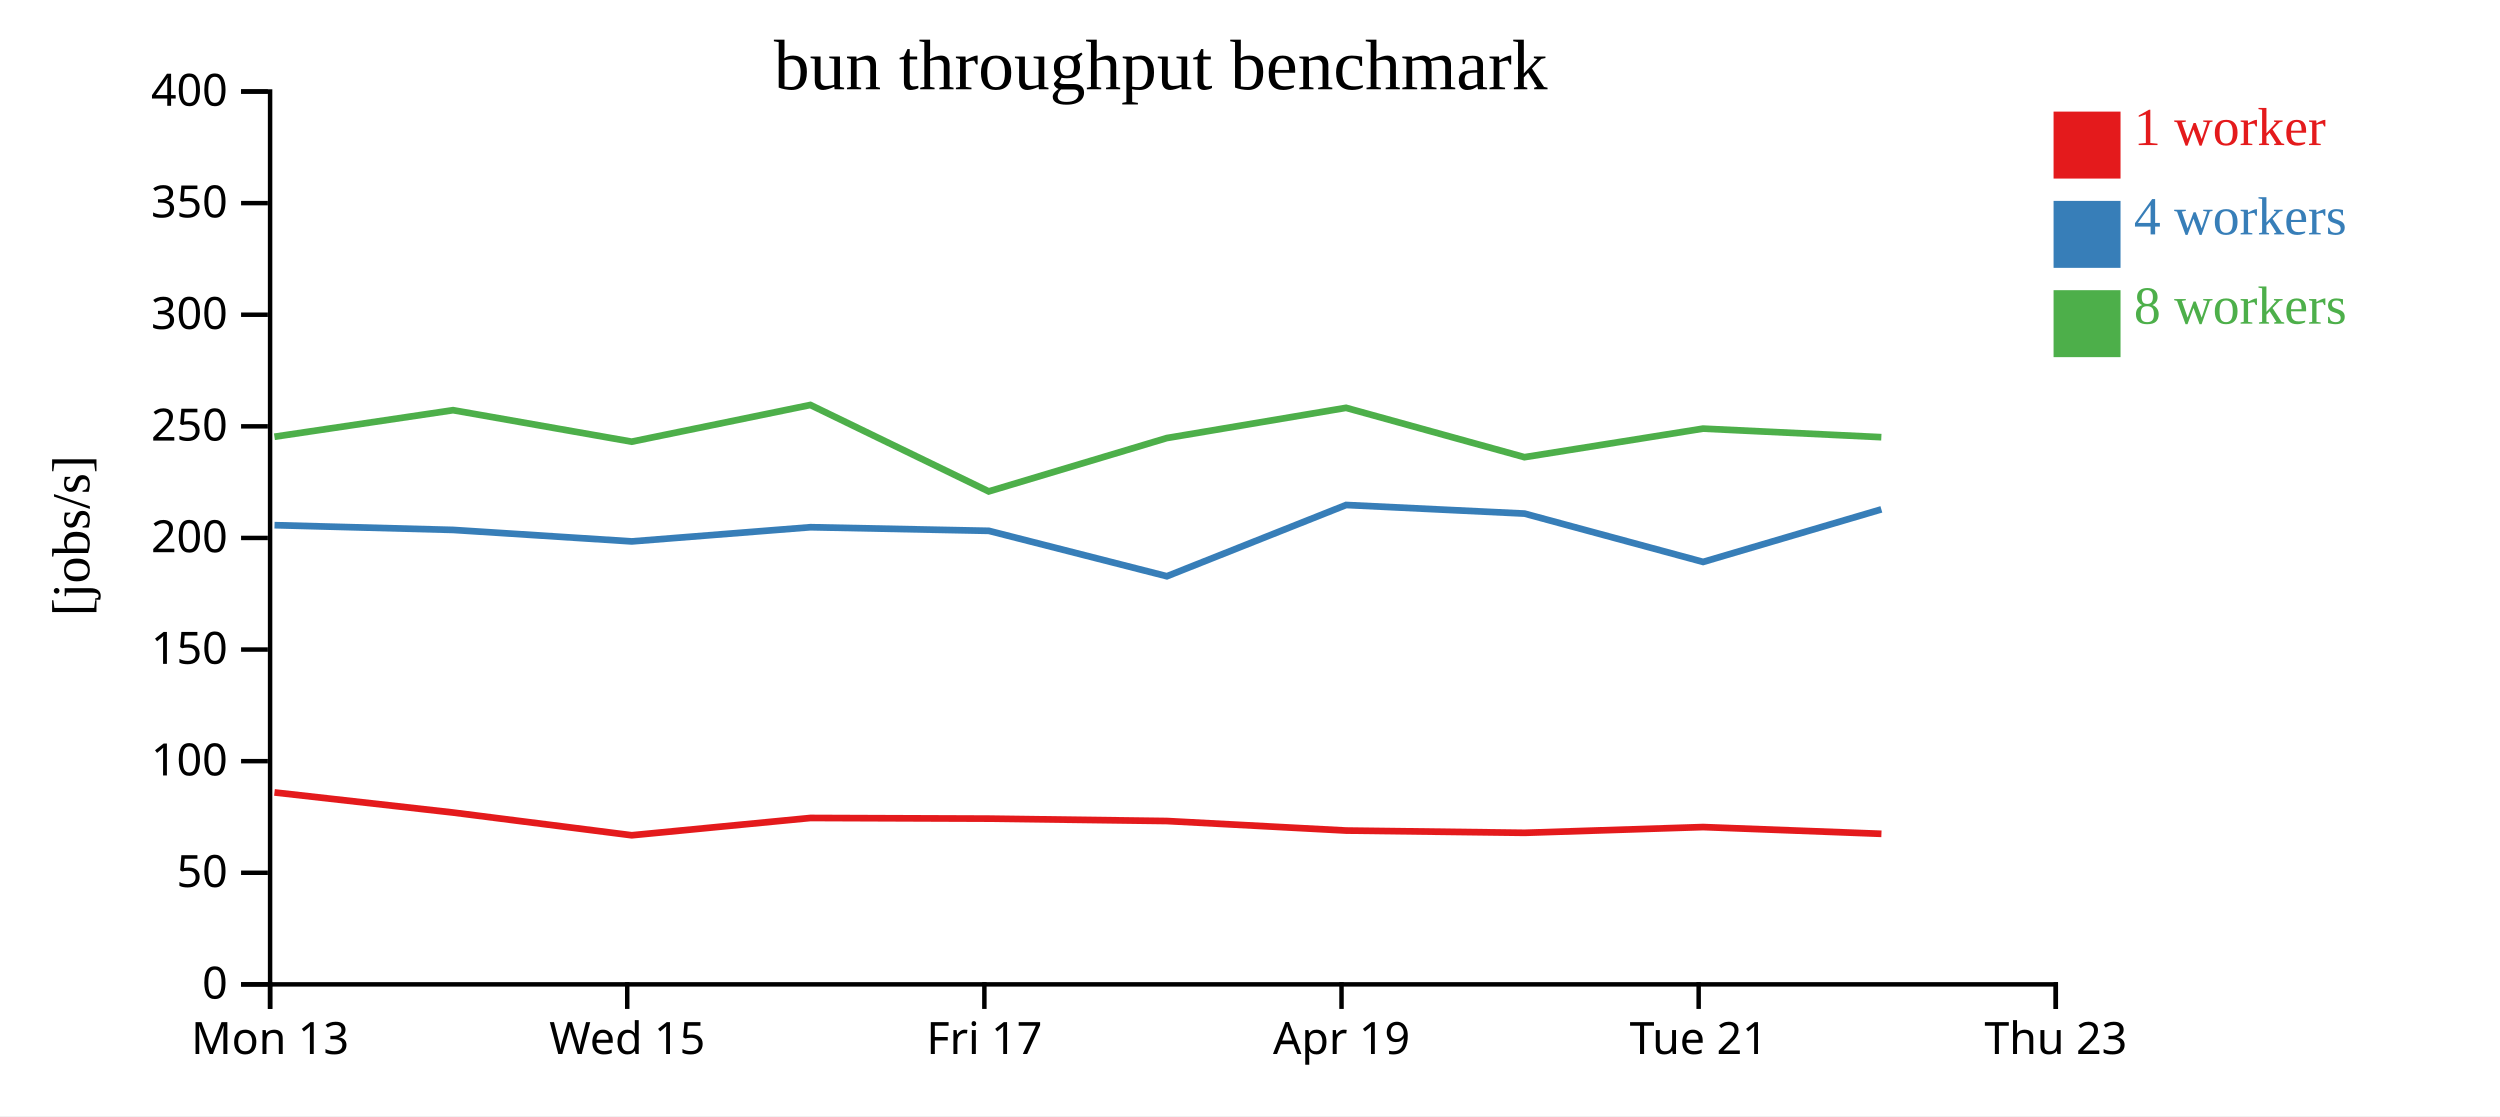
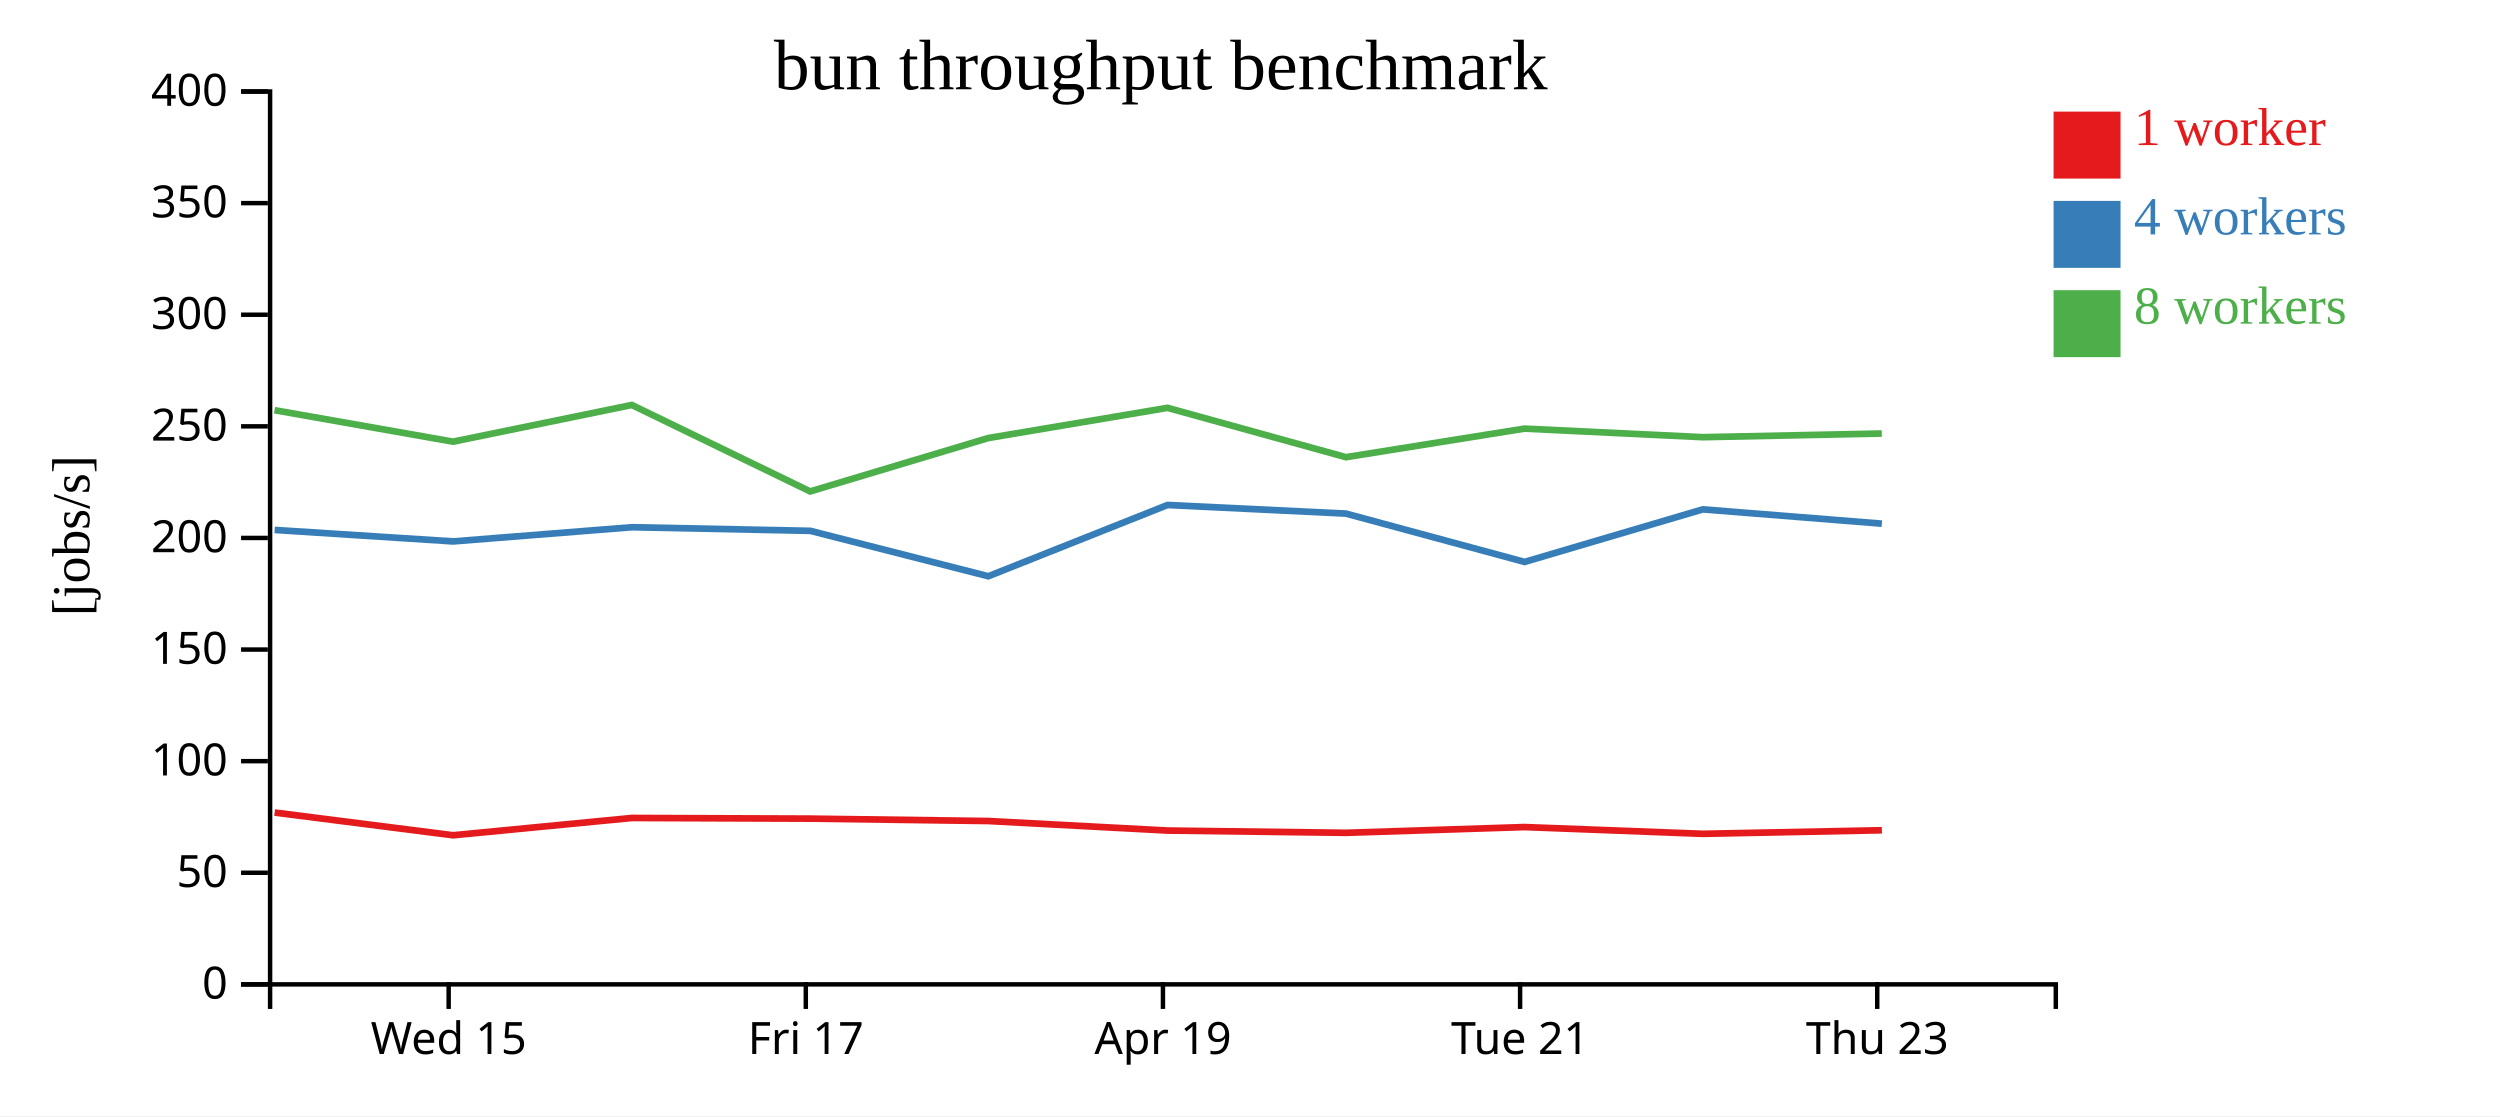
<svg xmlns="http://www.w3.org/2000/svg" width="560" height="250">
  <rect width="100%" height="100%" fill="white" />
  <g transform="translate(60,20)">
    <g transform="translate(0,200)" fill="none" font-size="10" font-family="sans-serif" text-anchor="middle">
      <path class="domain" stroke="currentColor" d="M0.5,6V0.5H400.5V6" />
-       <g class="tick" opacity="1" transform="translate(0.5,0)">
-         <line stroke="currentColor" y2="6" />
-         <text fill="currentColor" y="9" dy="0.71em">Mon 13</text>
-       </g>
-       <g class="tick" opacity="1" transform="translate(80.5,0)">
+       <g class="tick" opacity="1" transform="translate(40.5,0)">
        <line stroke="currentColor" y2="6" />
        <text fill="currentColor" y="9" dy="0.71em">Wed 15</text>
      </g>
-       <g class="tick" opacity="1" transform="translate(160.5,0)">
+       <g class="tick" opacity="1" transform="translate(120.5,0)">
        <line stroke="currentColor" y2="6" />
        <text fill="currentColor" y="9" dy="0.71em">Fri 17</text>
      </g>
-       <g class="tick" opacity="1" transform="translate(240.5,0)">
+       <g class="tick" opacity="1" transform="translate(200.5,0)">
        <line stroke="currentColor" y2="6" />
        <text fill="currentColor" y="9" dy="0.71em">Apr 19</text>
      </g>
-       <g class="tick" opacity="1" transform="translate(320.5,0)">
+       <g class="tick" opacity="1" transform="translate(280.5,0)">
        <line stroke="currentColor" y2="6" />
        <text fill="currentColor" y="9" dy="0.71em">Tue 21</text>
      </g>
-       <g class="tick" opacity="1" transform="translate(400.5,0)">
+       <g class="tick" opacity="1" transform="translate(360.5,0)">
        <line stroke="currentColor" y2="6" />
        <text fill="currentColor" y="9" dy="0.71em">Thu 23</text>
      </g>
    </g>
    <g fill="none" font-size="10" font-family="sans-serif" text-anchor="end">
      <path class="domain" stroke="currentColor" d="M-6,200.5H0.5V0.5H-6" />
      <g class="tick" opacity="1" transform="translate(0,200.5)">
        <line stroke="currentColor" x2="-6" />
        <text fill="currentColor" x="-9" dy="0.32em">0</text>
      </g>
      <g class="tick" opacity="1" transform="translate(0,175.5)">
        <line stroke="currentColor" x2="-6" />
        <text fill="currentColor" x="-9" dy="0.32em">50</text>
      </g>
      <g class="tick" opacity="1" transform="translate(0,150.5)">
        <line stroke="currentColor" x2="-6" />
        <text fill="currentColor" x="-9" dy="0.32em">100</text>
      </g>
      <g class="tick" opacity="1" transform="translate(0,125.5)">
        <line stroke="currentColor" x2="-6" />
        <text fill="currentColor" x="-9" dy="0.32em">150</text>
      </g>
      <g class="tick" opacity="1" transform="translate(0,100.5)">
        <line stroke="currentColor" x2="-6" />
        <text fill="currentColor" x="-9" dy="0.32em">200</text>
      </g>
      <g class="tick" opacity="1" transform="translate(0,75.5)">
        <line stroke="currentColor" x2="-6" />
        <text fill="currentColor" x="-9" dy="0.32em">250</text>
      </g>
      <g class="tick" opacity="1" transform="translate(0,50.5)">
        <line stroke="currentColor" x2="-6" />
        <text fill="currentColor" x="-9" dy="0.32em">300</text>
      </g>
      <g class="tick" opacity="1" transform="translate(0,25.5)">
        <line stroke="currentColor" x2="-6" />
        <text fill="currentColor" x="-9" dy="0.32em">350</text>
      </g>
      <g class="tick" opacity="1" transform="translate(0,0.5)">
        <line stroke="currentColor" x2="-6" />
        <text fill="currentColor" x="-9" dy="0.32em">400</text>
      </g>
    </g>
    <text text-anchor="middle" style="font-size: 12px" transform="rotate(-90)" y="-40" x="-100">[jobs/s]</text>
    <text text-anchor="middle" style="font-size: 16px" y="0" x="200">bun throughput benchmark</text>
-     <path class="line" fill="none" stroke="#e41a1c" stroke-width="1.5" d="M1.481,157.505L41.516,162.012L81.51,167.101L121.536,163.224L161.497,163.375L201.373,163.909L241.555,166.046L281.516,166.551L321.486,165.263L361.442,166.777" />
-     <path class="line" fill="none" stroke="#377eb8" stroke-width="1.5" d="M1.491,97.639L41.514,98.703L81.508,101.277L121.549,98.098L161.504,98.908L201.379,109.08L241.53,93.117L281.497,95.046L321.494,105.873L361.425,94.098" />
-     <path class="line" fill="none" stroke="#4daf4a" stroke-width="1.5" d="M1.471,77.83L41.486,71.882L81.486,78.935L121.523,70.712L161.473,90.078L201.346,78.128L241.516,71.355L281.476,82.408L321.47,76.013L361.419,77.93" />
+     <path class="line" fill="none" stroke="#e41a1c" stroke-width="1.5" d="M1.516,162.012L41.51,167.101L81.536,163.224L121.497,163.375L161.373,163.909L201.555,166.046L241.516,166.551L281.486,165.263L321.442,166.777L361.544,165.977" />
+     <path class="line" fill="none" stroke="#377eb8" stroke-width="1.5" d="M1.514,98.703L41.508,101.277L81.549,98.098L121.504,98.908L161.379,109.08L201.53,93.117L241.497,95.046L281.494,105.873L321.425,94.098L361.539,97.302" />
+     <path class="line" fill="none" stroke="#4daf4a" stroke-width="1.5" d="M1.486,71.882L41.486,78.935L81.523,70.712L121.473,90.078L161.346,78.128L201.516,71.355L241.476,82.408L281.47,76.013L321.419,77.93L361.52,77.11" />
    <rect class="dot" x="400" y="5" width="15" height="15" style="fill: #e41a1c;" />
    <rect class="dot" x="400" y="25" width="15" height="15" style="fill: #377eb8;" />
    <rect class="dot" x="400" y="45" width="15" height="15" style="fill: #4daf4a;" />
    <text class="label" x="418" y="12.5" style="fill: #e41a1c; alignment-baseline: middle;" text-anchor="left">1 worker</text>
    <text class="label" x="418" y="32.5" style="fill: #377eb8; alignment-baseline: middle;" text-anchor="left">4 workers</text>
    <text class="label" x="418" y="52.5" style="fill: #4daf4a; alignment-baseline: middle;" text-anchor="left">8 workers</text>
  </g>
</svg>
